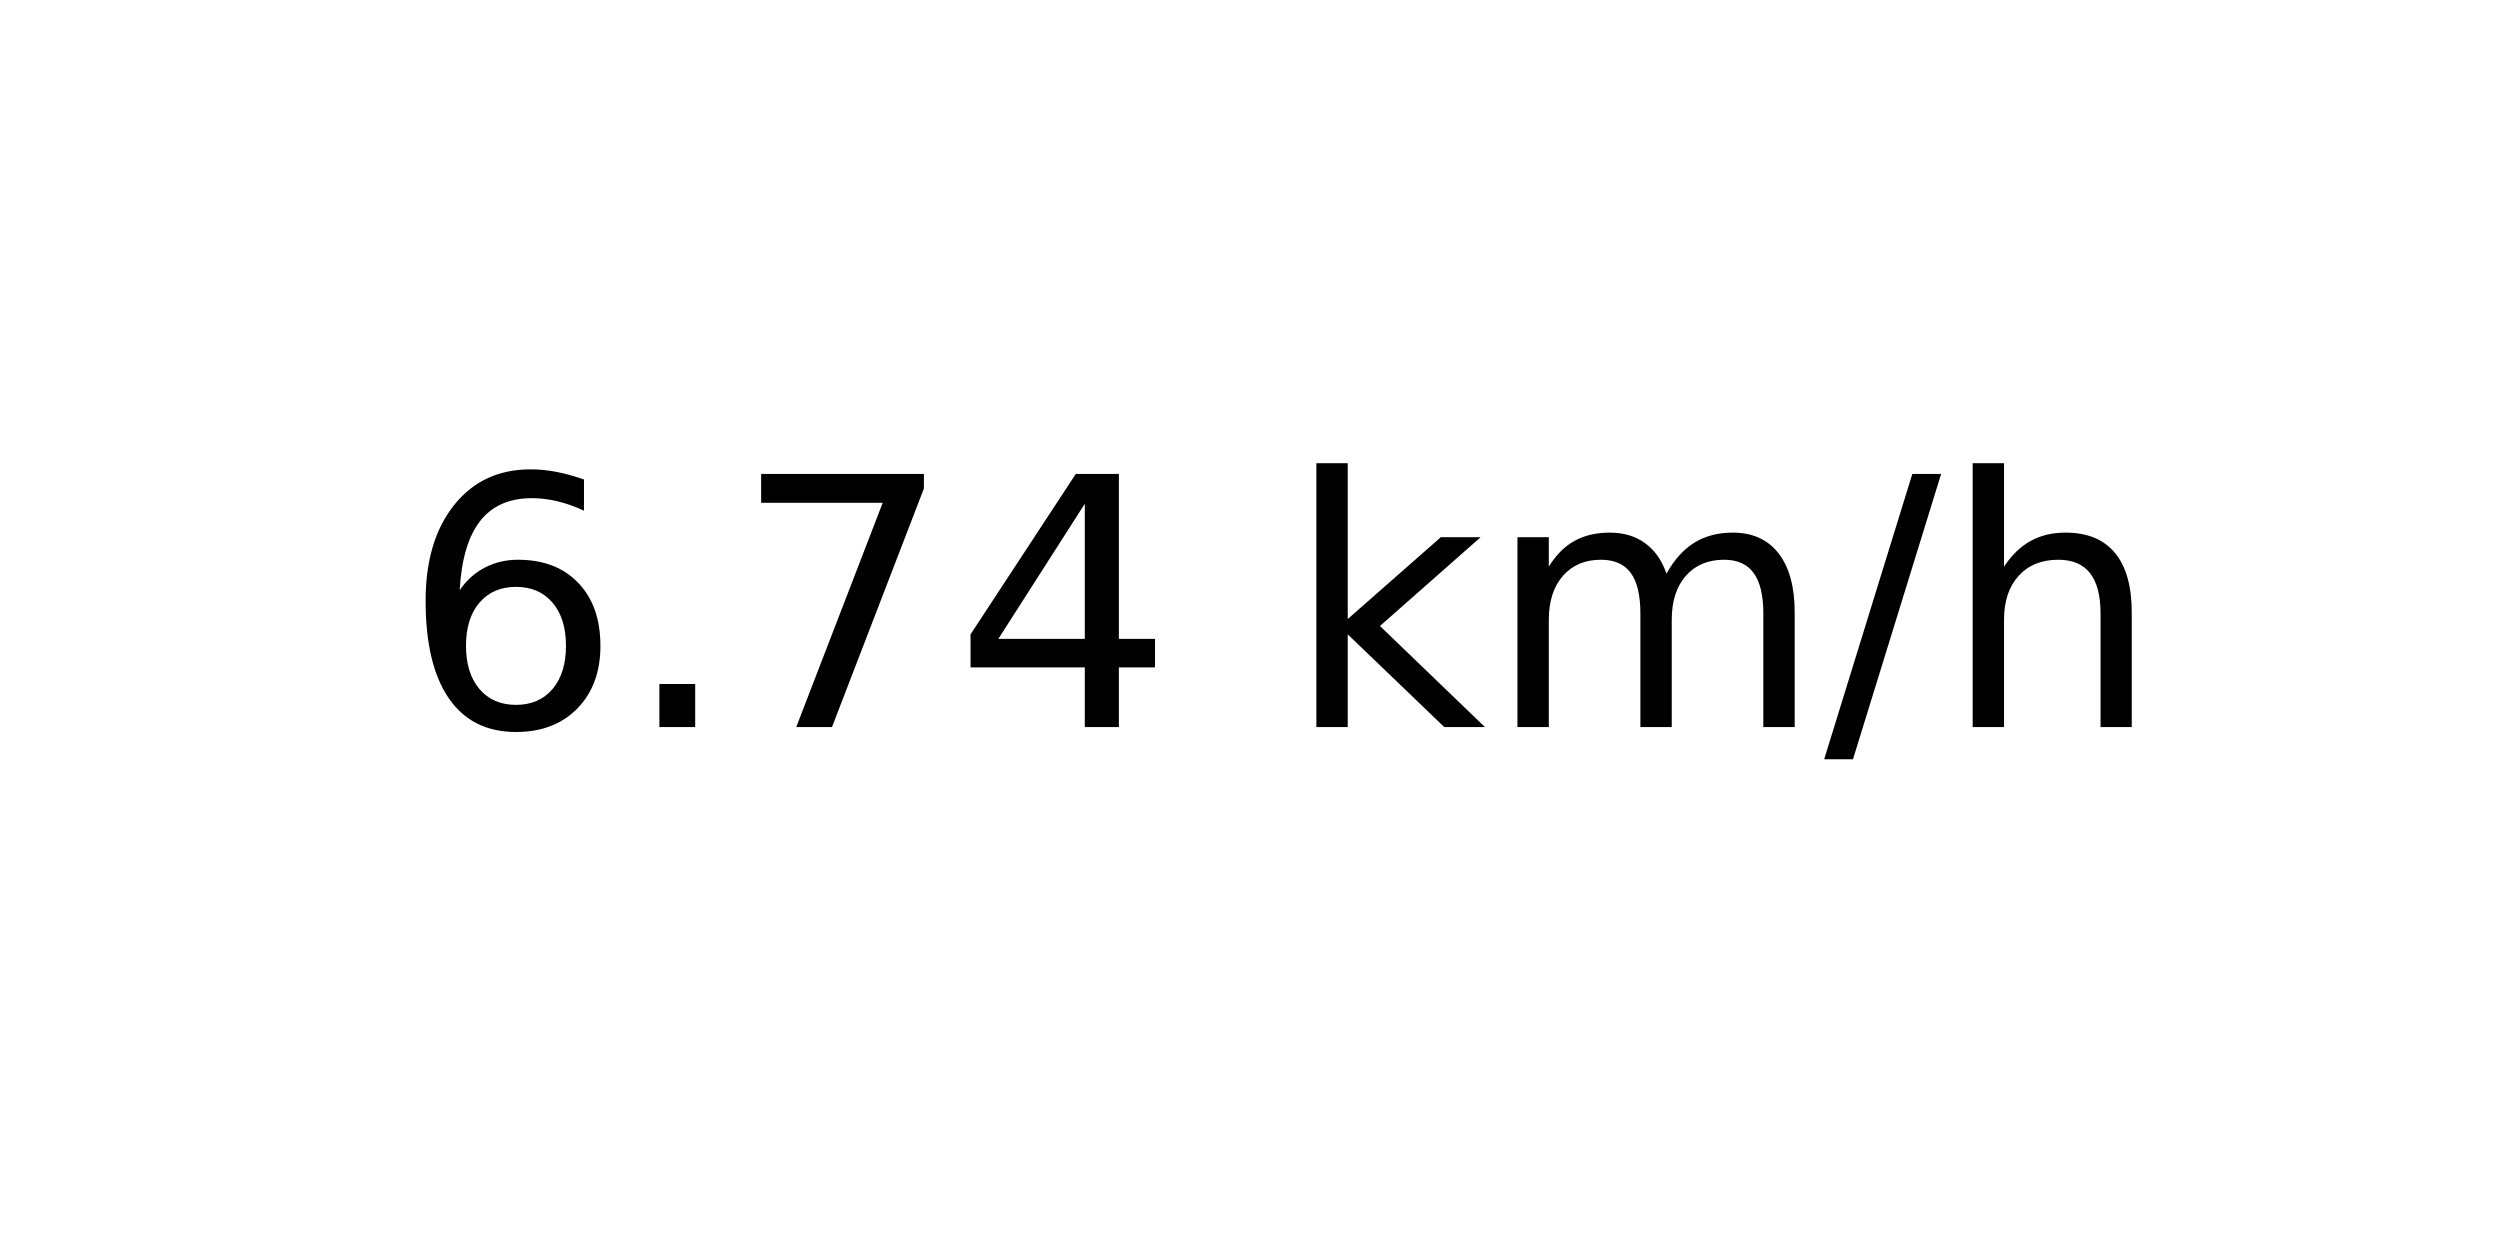
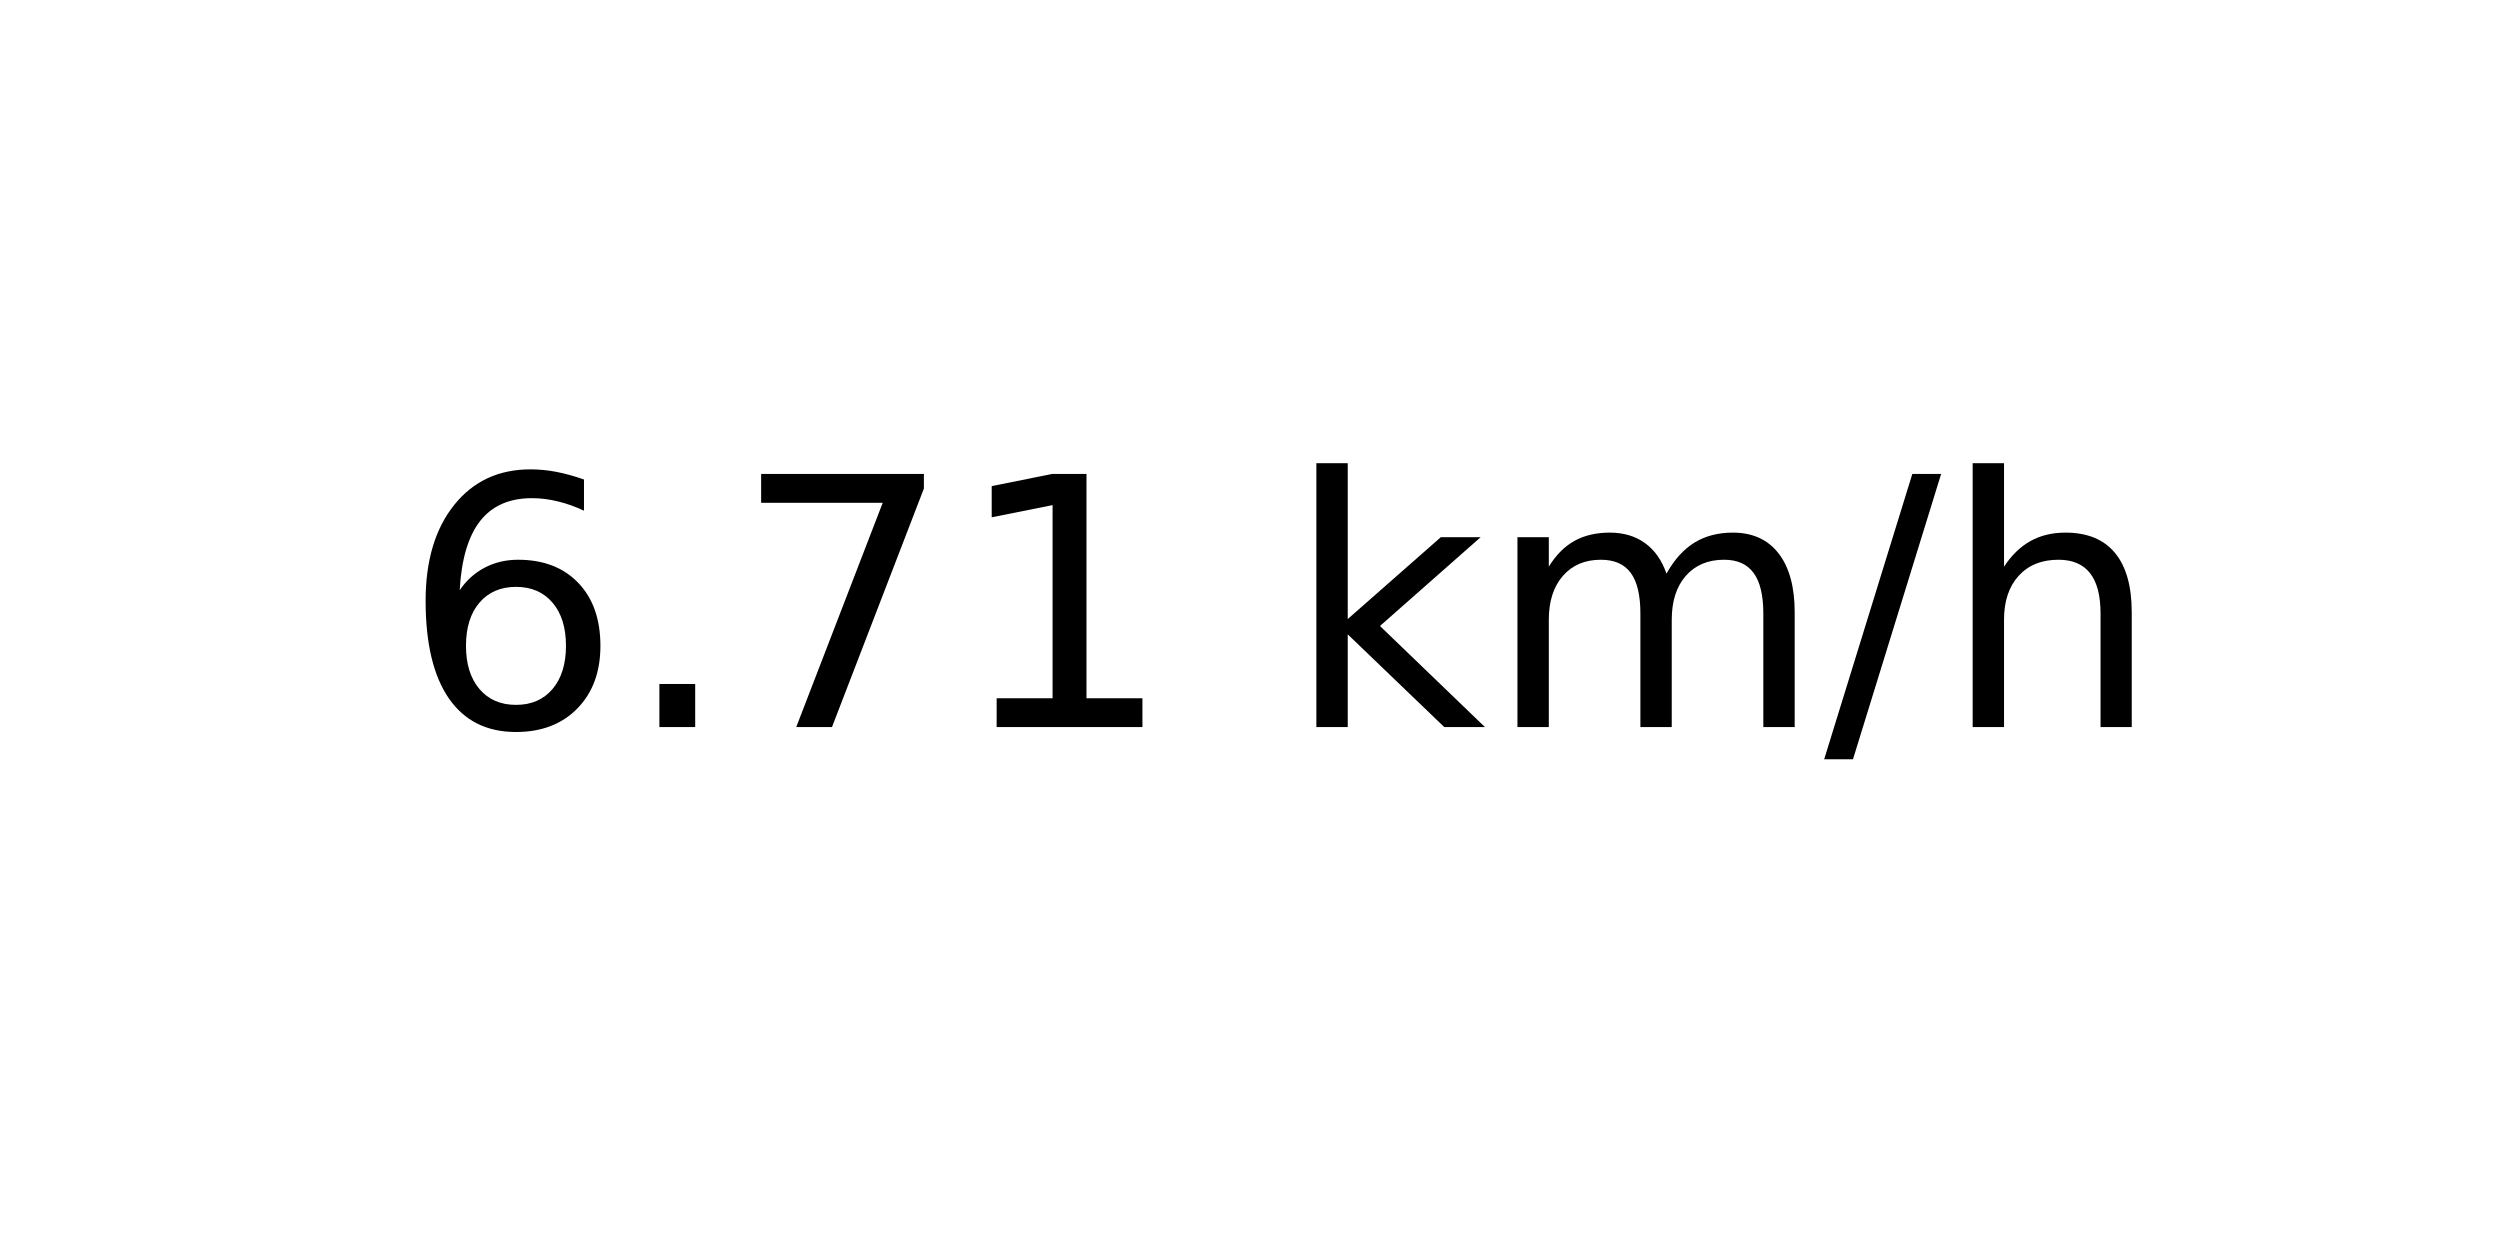
<svg xmlns="http://www.w3.org/2000/svg" xmlns:xlink="http://www.w3.org/1999/xlink" width="72pt" height="36pt" viewBox="0 0 72 36" version="1.1">
  <defs>
    <style type="text/css">*{stroke-linejoin: round; stroke-linecap: butt}</style>
  </defs>
  <g id="figure_1">
    <g id="axes_1">
      <g id="text_1">
        <g transform="translate(11.55937 20.93937) scale(0.1 -0.1)">
          <defs>
            <path id="DejaVuSans-36" d="M 2113 2584  Q 1688 2584 1439 2293  Q 1191 2003 1191 1497  Q 1191 994 1439 701  Q 1688 409 2113 409  Q 2538 409 2786 701  Q 3034 994 3034 1497  Q 3034 2003 2786 2293  Q 2538 2584 2113 2584  z M 3366 4563  L 3366 3988  Q 3128 4100 2886 4159  Q 2644 4219 2406 4219  Q 1781 4219 1451 3797  Q 1122 3375 1075 2522  Q 1259 2794 1537 2939  Q 1816 3084 2150 3084  Q 2853 3084 3261 2657  Q 3669 2231 3669 1497  Q 3669 778 3244 343  Q 2819 -91 2113 -91  Q 1303 -91 875 529  Q 447 1150 447 2328  Q 447 3434 972 4092  Q 1497 4750 2381 4750  Q 2619 4750 2861 4703  Q 3103 4656 3366 4563  z " transform="scale(0.015625)" />
            <path id="DejaVuSans-2e" d="M 684 794  L 1344 794  L 1344 0  L 684 0  L 684 794  z " transform="scale(0.015625)" />
            <path id="DejaVuSans-37" d="M 525 4666  L 3525 4666  L 3525 4397  L 1831 0  L 1172 0  L 2766 4134  L 525 4134  L 525 4666  z " transform="scale(0.015625)" />
-             <path id="DejaVuSans-34" d="M 2419 4116  L 825 1625  L 2419 1625  L 2419 4116  z M 2253 4666  L 3047 4666  L 3047 1625  L 3713 1625  L 3713 1100  L 3047 1100  L 3047 0  L 2419 0  L 2419 1100  L 313 1100  L 313 1709  L 2253 4666  z " transform="scale(0.015625)" />
+             <path id="DejaVuSans-31" d="M 794 531  L 1825 531  L 1825 4091  L 703 3866  L 703 4441  L 1819 4666  L 2450 4666  L 2450 531  L 3481 531  L 3481 0  L 794 0  L 794 531  z " transform="scale(0.015625)" />
            <path id="DejaVuSans-20" transform="scale(0.015625)" />
            <path id="DejaVuSans-6b" d="M 581 4863  L 1159 4863  L 1159 1991  L 2875 3500  L 3609 3500  L 1753 1863  L 3688 0  L 2938 0  L 1159 1709  L 1159 0  L 581 0  L 581 4863  z " transform="scale(0.015625)" />
            <path id="DejaVuSans-6d" d="M 3328 2828  Q 3544 3216 3844 3400  Q 4144 3584 4550 3584  Q 5097 3584 5394 3201  Q 5691 2819 5691 2113  L 5691 0  L 5113 0  L 5113 2094  Q 5113 2597 4934 2840  Q 4756 3084 4391 3084  Q 3944 3084 3684 2787  Q 3425 2491 3425 1978  L 3425 0  L 2847 0  L 2847 2094  Q 2847 2600 2669 2842  Q 2491 3084 2119 3084  Q 1678 3084 1418 2786  Q 1159 2488 1159 1978  L 1159 0  L 581 0  L 581 3500  L 1159 3500  L 1159 2956  Q 1356 3278 1631 3431  Q 1906 3584 2284 3584  Q 2666 3584 2933 3390  Q 3200 3197 3328 2828  z " transform="scale(0.015625)" />
            <path id="DejaVuSans-2f" d="M 1625 4666  L 2156 4666  L 531 -594  L 0 -594  L 1625 4666  z " transform="scale(0.015625)" />
            <path id="DejaVuSans-68" d="M 3513 2113  L 3513 0  L 2938 0  L 2938 2094  Q 2938 2591 2744 2837  Q 2550 3084 2163 3084  Q 1697 3084 1428 2787  Q 1159 2491 1159 1978  L 1159 0  L 581 0  L 581 4863  L 1159 4863  L 1159 2956  Q 1366 3272 1645 3428  Q 1925 3584 2291 3584  Q 2894 3584 3203 3211  Q 3513 2838 3513 2113  z " transform="scale(0.015625)" />
          </defs>
          <use xlink:href="#DejaVuSans-36" />
          <use xlink:href="#DejaVuSans-2e" x="63.623" />
          <use xlink:href="#DejaVuSans-37" x="95.41" />
-           <use xlink:href="#DejaVuSans-34" x="159.033" />
+           <use xlink:href="#DejaVuSans-31" x="159.033" />
          <use xlink:href="#DejaVuSans-20" x="222.656" />
          <use xlink:href="#DejaVuSans-6b" x="254.443" />
          <use xlink:href="#DejaVuSans-6d" x="312.354" />
          <use xlink:href="#DejaVuSans-2f" x="409.766" />
          <use xlink:href="#DejaVuSans-68" x="443.457" />
        </g>
      </g>
    </g>
  </g>
</svg>
